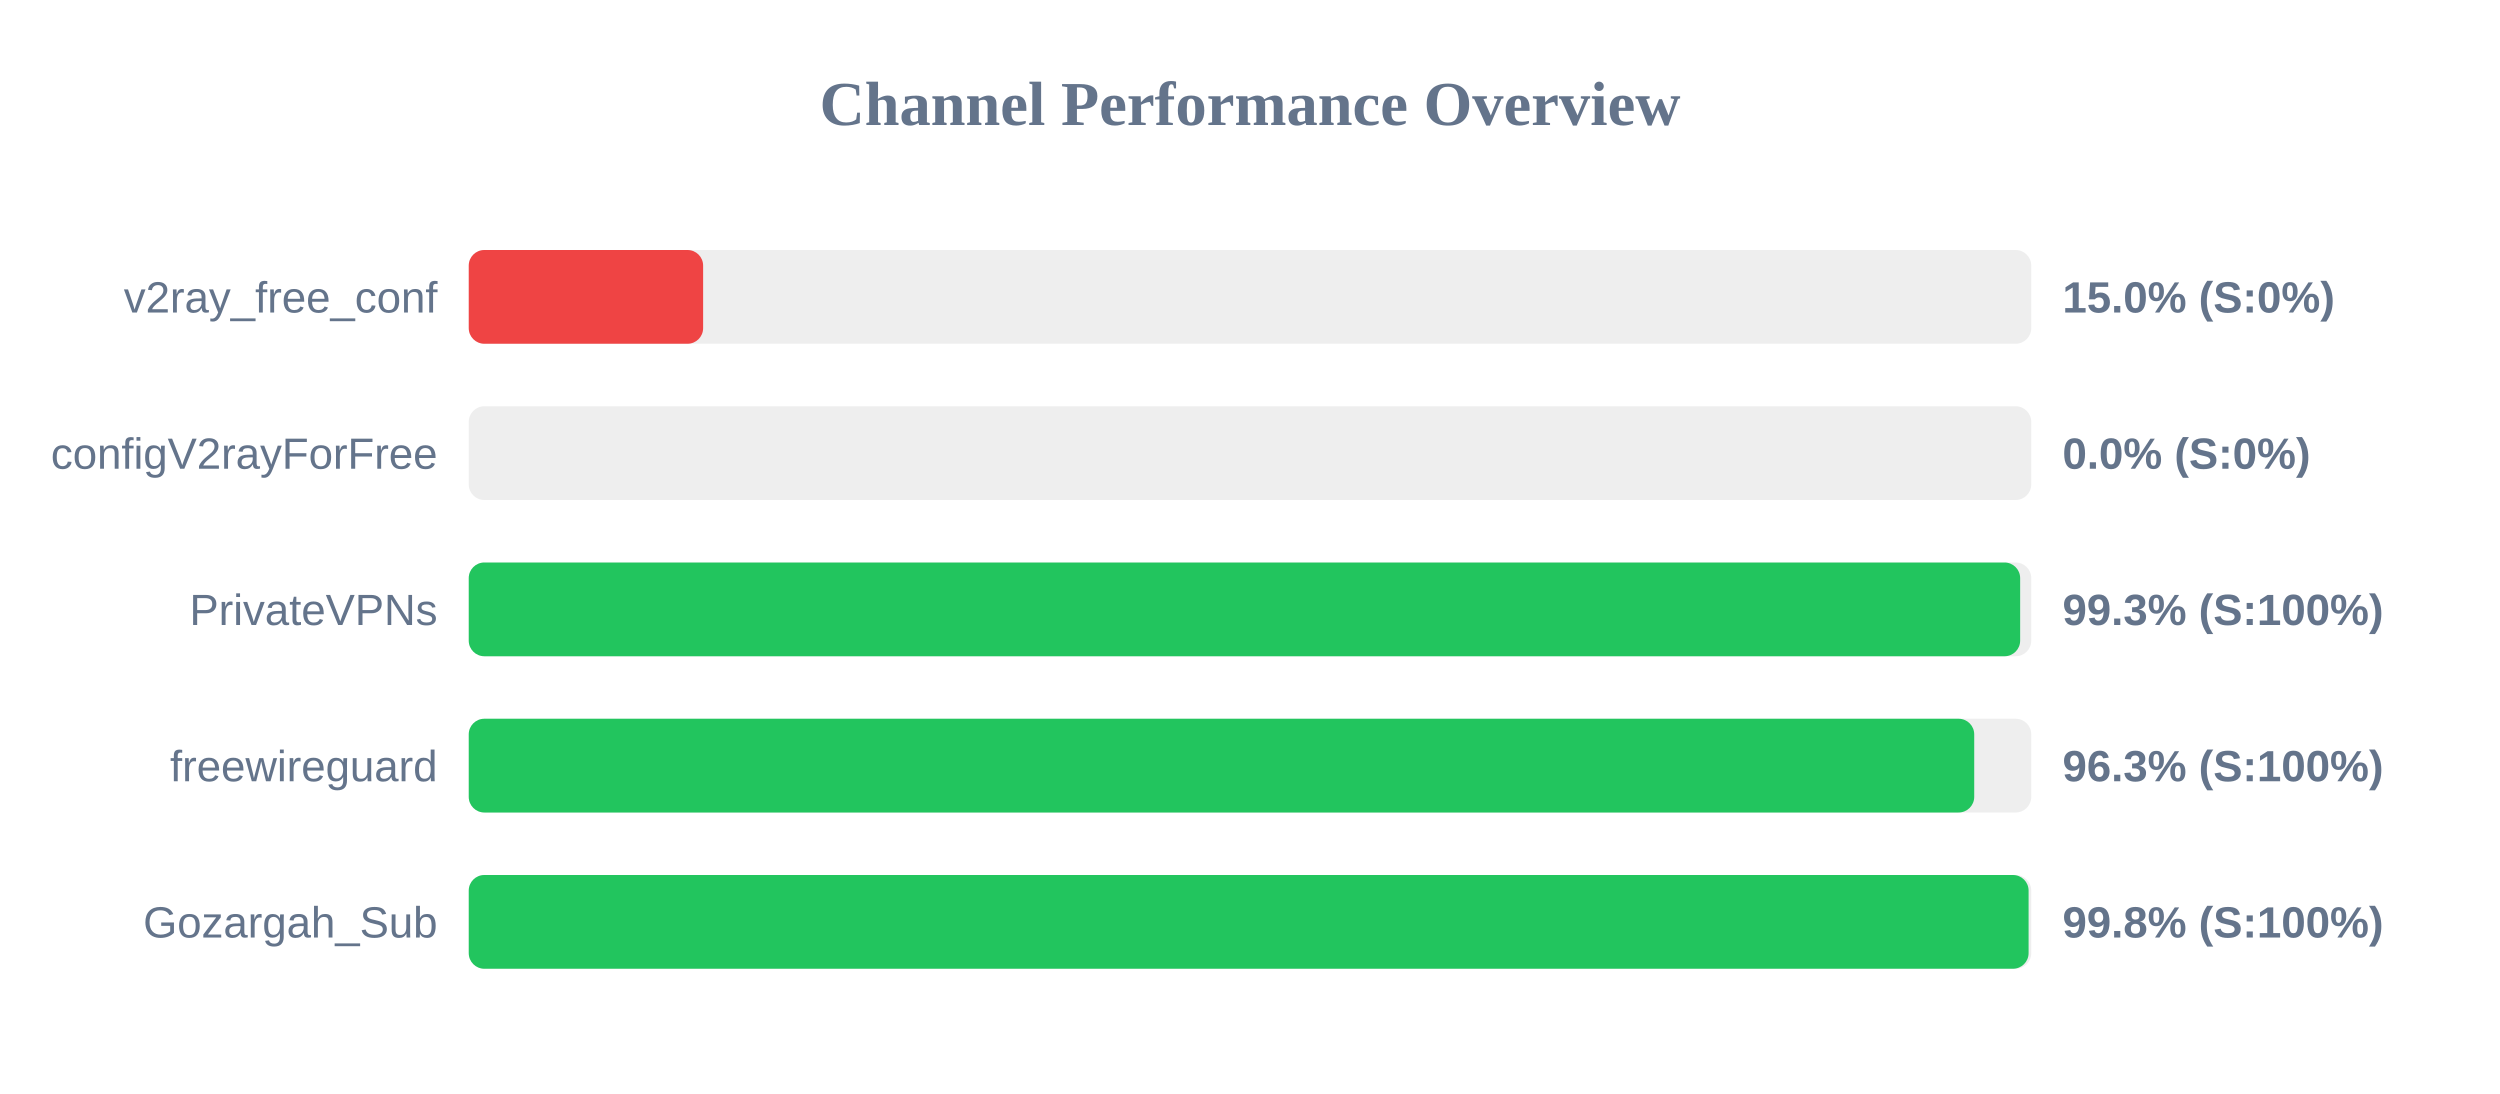
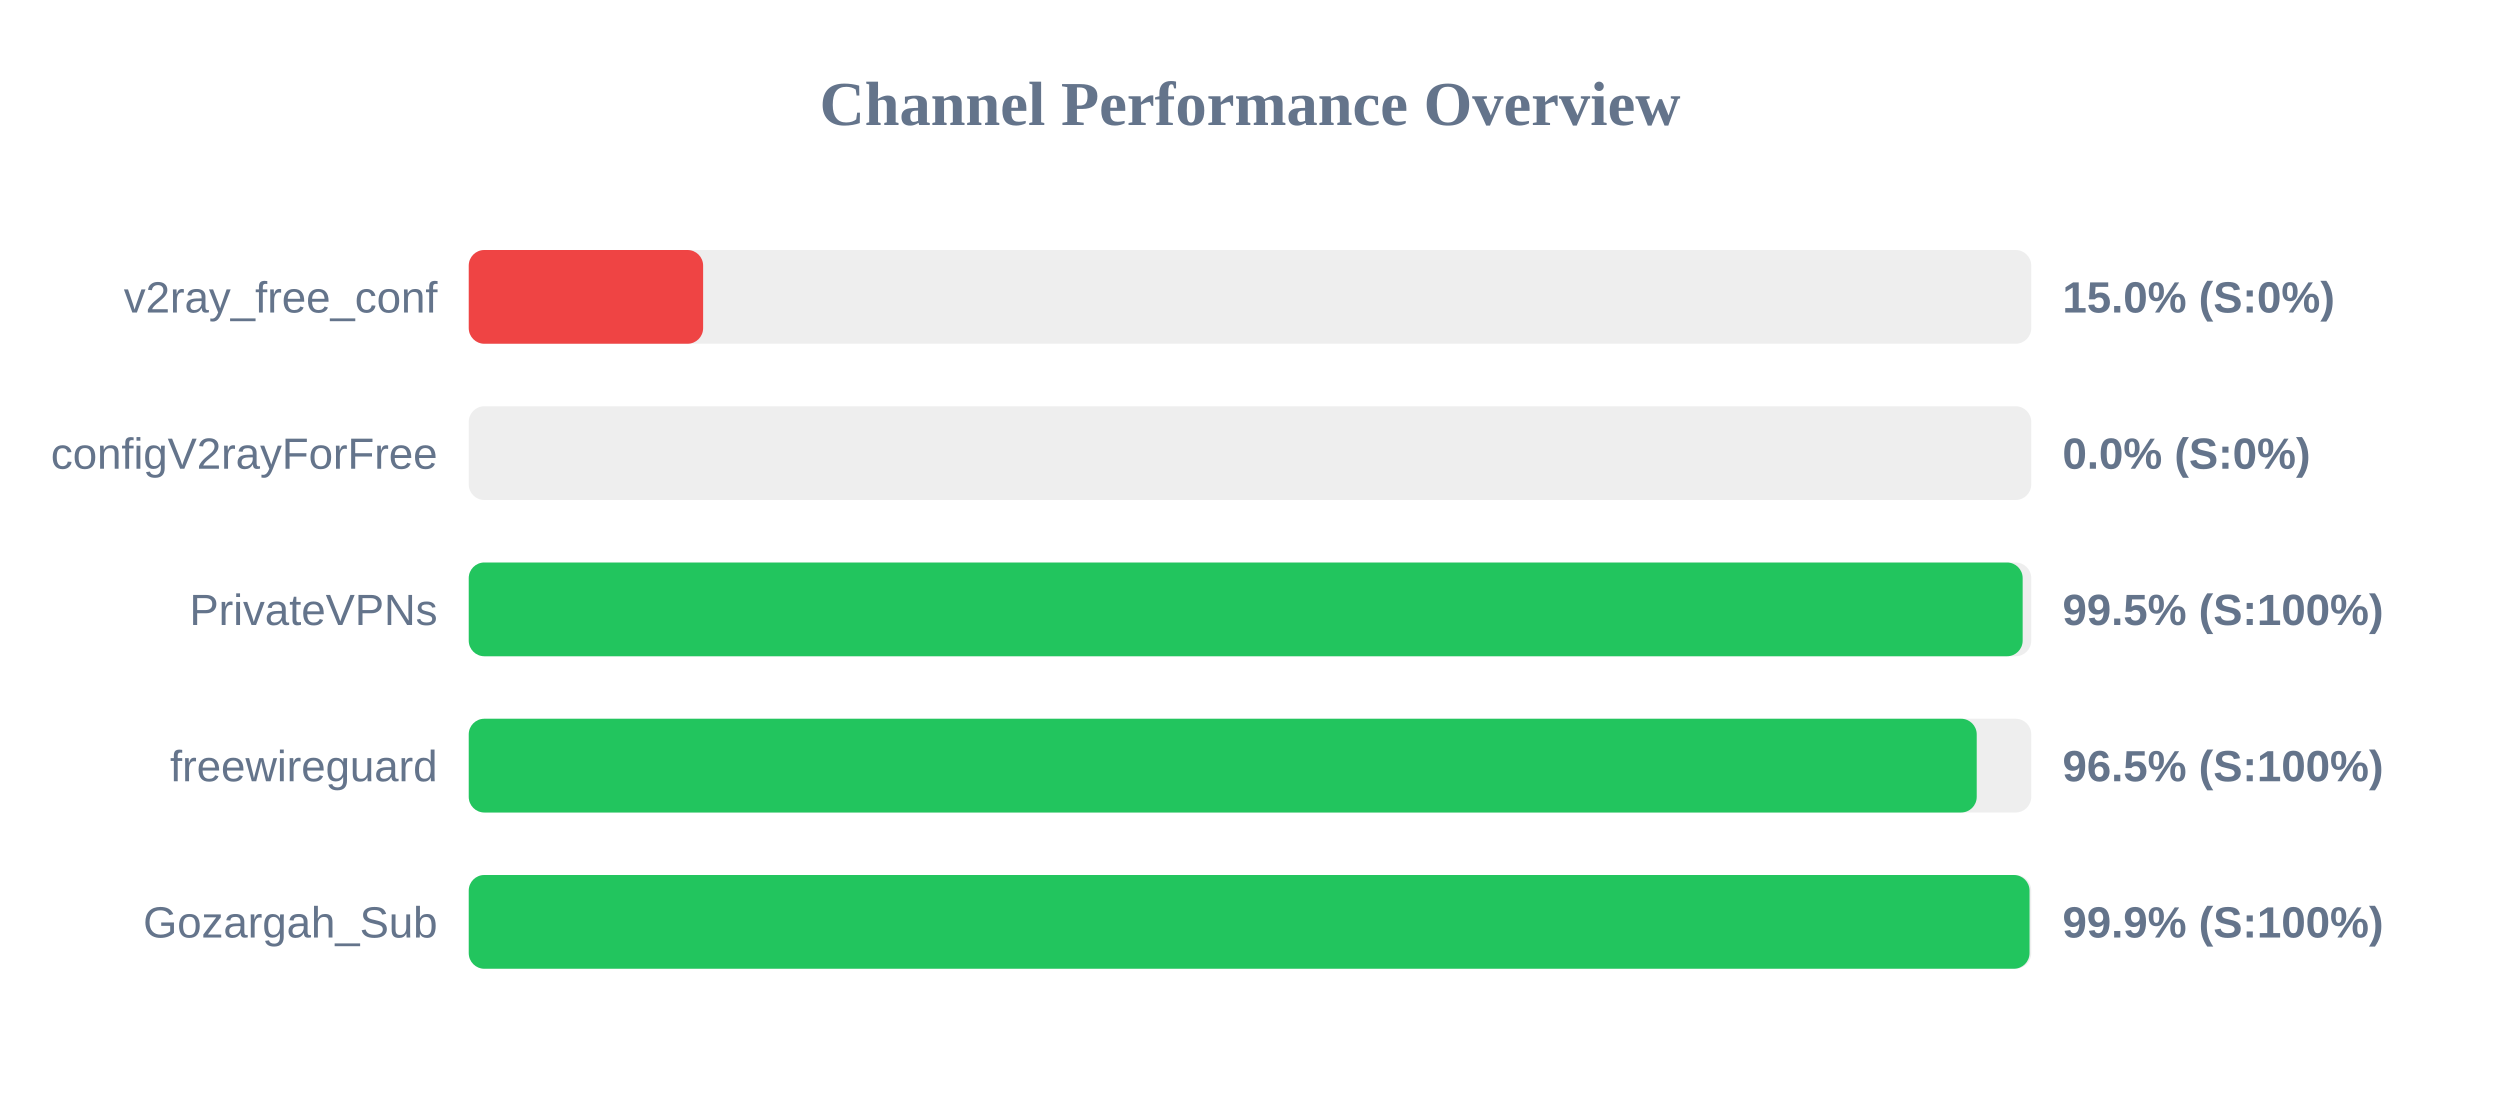
<svg xmlns="http://www.w3.org/2000/svg" width="800" height="350" version="1.1">
  <style>
        .row { font: 14px Arial; fill: #64748b; }
        .score { font: bold 14px Arial; fill: #64748b; }
    </style>
  <text x="400" y="40" text-anchor="middle" font-size="20px" font-weight="bold" fill="#64748b">Channel Performance Overview</text>
  <rect x="150" y="80" width="500" height="30" fill="#eee" rx="5" />
  <rect x="150" y="80" width="75.0" height="30" fill="#ef4444" rx="5" />
  <text x="140" y="100" text-anchor="end" class="row">v2ray_free_conf</text>
  <text x="660" y="100" text-anchor="start" class="score">15.0% (S:0%)</text>
  <rect x="150" y="130" width="500" height="30" fill="#eee" rx="5" />
  <rect x="150" y="130" width="0.0" height="30" fill="#ef4444" rx="5" />
  <text x="140" y="150" text-anchor="end" class="row">configV2rayForFree</text>
  <text x="660" y="150" text-anchor="start" class="score">0.0% (S:0%)</text>
  <rect x="150" y="180" width="500" height="30" fill="#eee" rx="5" />
-   <rect x="150" y="180" width="496.45" height="30" fill="#22c55e" rx="5" />
+   <rect x="150" y="180" width="497.25" height="30" fill="#22c55e" rx="5" />
  <text x="140" y="200" text-anchor="end" class="row">PrivateVPNs</text>
-   <text x="660" y="200" text-anchor="start" class="score">99.3% (S:100%)</text>
+   <text x="660" y="200" text-anchor="start" class="score">99.5% (S:100%)</text>
  <rect x="150" y="230" width="500" height="30" fill="#eee" rx="5" />
-   <rect x="150" y="230" width="481.75" height="30" fill="#22c55e" rx="5" />
+   <rect x="150" y="230" width="482.55" height="30" fill="#22c55e" rx="5" />
  <text x="140" y="250" text-anchor="end" class="row">freewireguard</text>
-   <text x="660" y="250" text-anchor="start" class="score">96.3% (S:100%)</text>
+   <text x="660" y="250" text-anchor="start" class="score">96.5% (S:100%)</text>
  <rect x="150" y="280" width="500" height="30" fill="#eee" rx="5" />
-   <rect x="150" y="280" width="499.15" height="30" fill="#22c55e" rx="5" />
+   <rect x="150" y="280" width="499.45" height="30" fill="#22c55e" rx="5" />
  <text x="140" y="300" text-anchor="end" class="row">Gozargah_Sub</text>
-   <text x="660" y="300" text-anchor="start" class="score">99.8% (S:100%)</text>
+   <text x="660" y="300" text-anchor="start" class="score">99.9% (S:100%)</text>
</svg>
